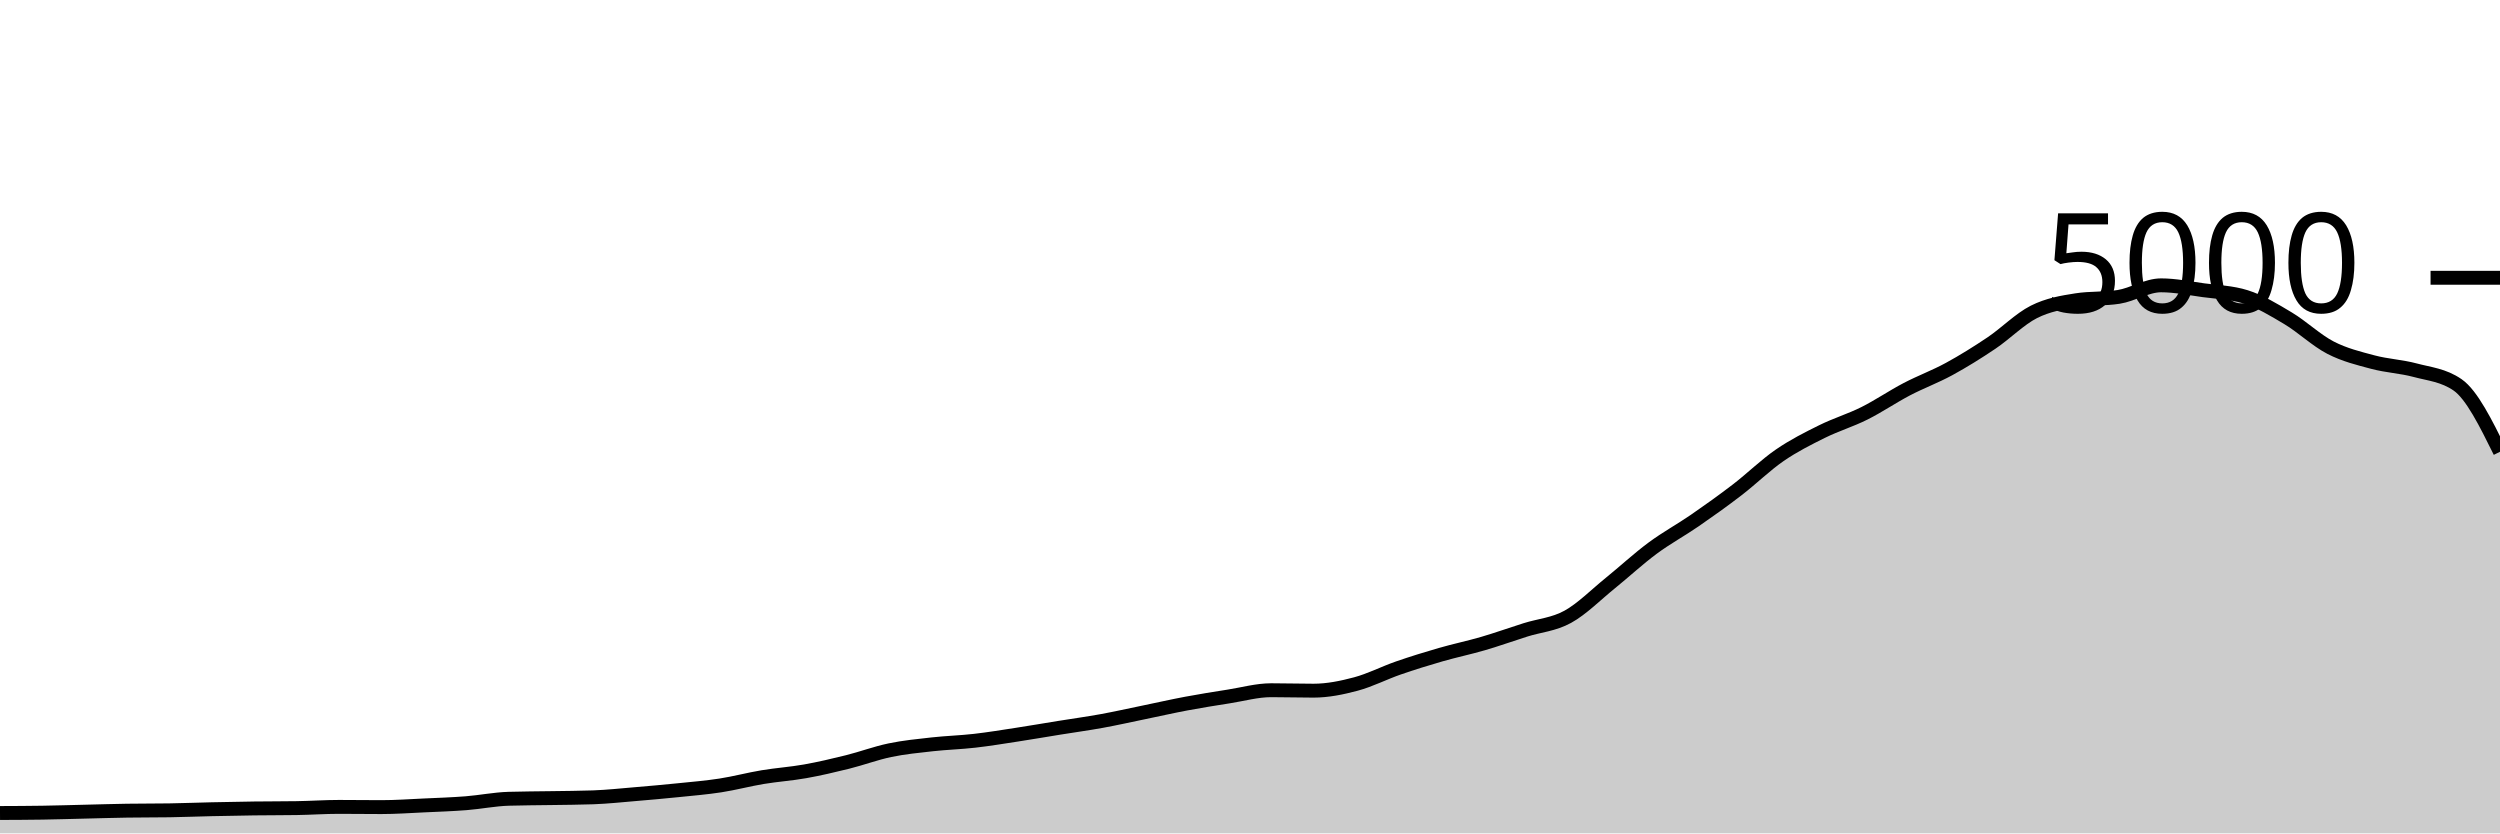
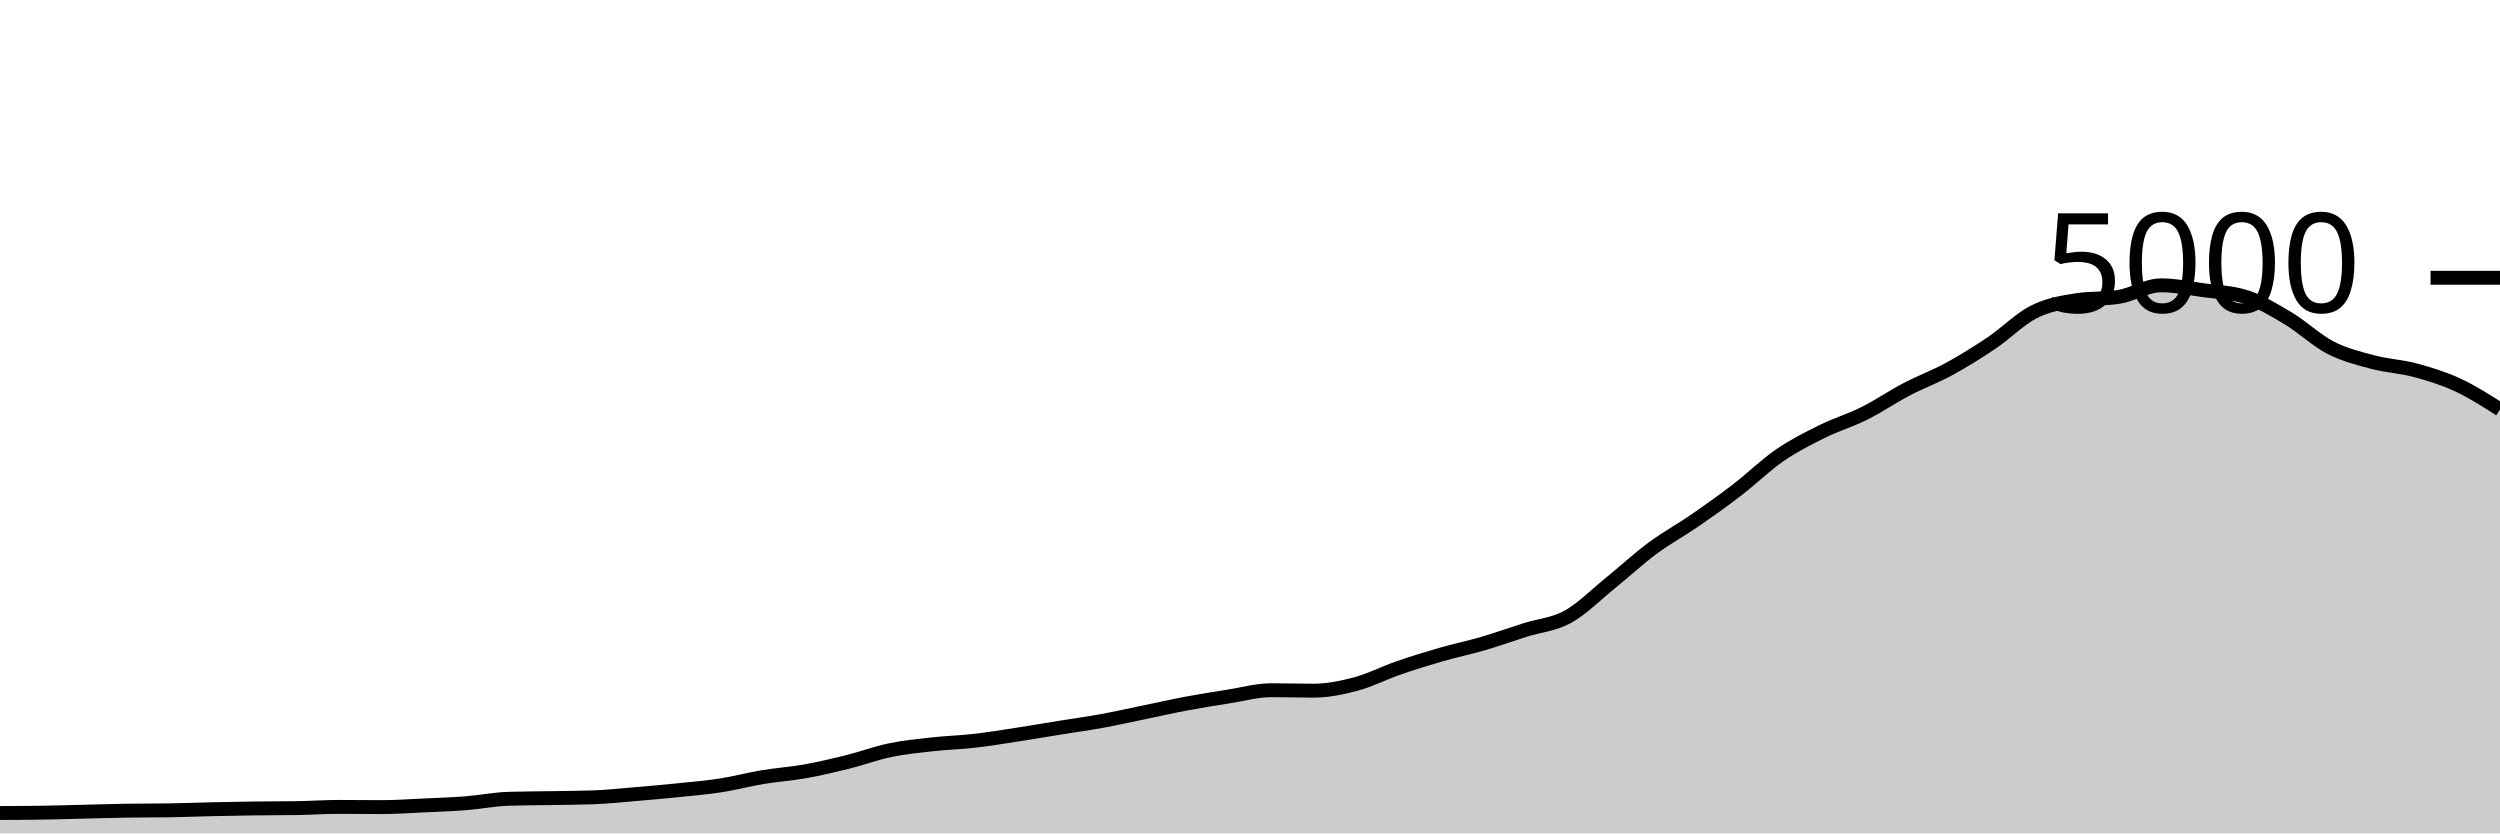
<svg xmlns="http://www.w3.org/2000/svg" viewBox="0 0 180 60">
  <g transform="translate(0,20)">
-     <path class="area" fill="rgba(0, 0, 0, 0.2)" d="M0,38.536C1.017,38.532,2.034,38.528,3.051,38.512C4.068,38.496,5.085,38.464,6.102,38.44C7.119,38.416,8.136,38.384,9.153,38.368C10.169,38.352,11.186,38.36,12.203,38.344C13.22,38.328,14.237,38.287,15.254,38.264C16.271,38.241,17.288,38.221,18.305,38.208C19.322,38.195,20.339,38.2,21.356,38.184C22.373,38.168,23.39,38.096,24.407,38.096C25.424,38.096,26.441,38.112,27.458,38.112C28.475,38.112,29.492,38.039,30.508,37.992C31.525,37.945,32.542,37.912,33.559,37.832C34.576,37.752,35.593,37.544,36.61,37.512C37.627,37.48,38.644,37.481,39.661,37.464C40.678,37.447,41.695,37.445,42.712,37.408C43.729,37.371,44.746,37.261,45.763,37.176C46.78,37.091,47.797,37,48.814,36.896C49.831,36.792,50.847,36.709,51.864,36.552C52.881,36.395,53.898,36.121,54.915,35.952C55.932,35.783,56.949,35.717,57.966,35.536C58.983,35.355,60,35.117,61.017,34.864C62.034,34.611,63.051,34.228,64.068,34.016C65.085,33.804,66.102,33.705,67.119,33.592C68.136,33.479,69.153,33.452,70.169,33.336C71.186,33.22,72.203,33.052,73.22,32.896C74.237,32.74,75.254,32.564,76.271,32.4C77.288,32.236,78.305,32.097,79.322,31.912C80.339,31.727,81.356,31.497,82.373,31.288C83.39,31.079,84.407,30.847,85.424,30.656C86.441,30.465,87.458,30.304,88.475,30.144C89.492,29.984,90.508,29.696,91.525,29.696C92.542,29.696,93.559,29.728,94.576,29.728C95.593,29.728,96.61,29.52,97.627,29.248C98.644,28.976,99.661,28.448,100.678,28.096C101.695,27.744,102.712,27.429,103.729,27.136C104.746,26.843,105.763,26.633,106.78,26.336C107.797,26.039,108.814,25.673,109.831,25.352C110.847,25.031,111.864,24.968,112.881,24.408C113.898,23.848,114.915,22.815,115.932,21.992C116.949,21.169,117.966,20.225,118.983,19.472C120,18.719,121.017,18.173,122.034,17.472C123.051,16.771,124.068,16.045,125.085,15.264C126.102,14.483,127.119,13.483,128.136,12.784C129.153,12.085,130.169,11.576,131.186,11.072C132.203,10.568,133.22,10.268,134.237,9.76C135.254,9.252,136.271,8.556,137.288,8.024C138.305,7.492,139.322,7.123,140.339,6.568C141.356,6.013,142.373,5.381,143.39,4.696C144.407,4.011,145.424,2.969,146.441,2.456C147.458,1.943,148.475,1.776,149.492,1.616C150.508,1.456,151.525,1.536,152.542,1.376C153.559,1.216,154.576,0.544,155.593,0.544C156.61,0.544,157.627,0.757,158.644,0.896C159.661,1.035,160.678,1.056,161.695,1.376C162.712,1.696,163.729,2.311,164.746,2.92C165.763,3.529,166.78,4.507,167.797,5.032C168.814,5.557,169.831,5.801,170.847,6.072C171.864,6.343,172.881,6.383,173.898,6.656C174.915,6.929,175.932,7.008,176.949,7.712C177.966,8.416,178.983,10.472,180,12.528L180,40C178.983,40,177.966,40,176.949,40C175.932,40,174.915,40,173.898,40C172.881,40,171.864,40,170.847,40C169.831,40,168.814,40,167.797,40C166.78,40,165.763,40,164.746,40C163.729,40,162.712,40,161.695,40C160.678,40,159.661,40,158.644,40C157.627,40,156.61,40,155.593,40C154.576,40,153.559,40,152.542,40C151.525,40,150.508,40,149.492,40C148.475,40,147.458,40,146.441,40C145.424,40,144.407,40,143.39,40C142.373,40,141.356,40,140.339,40C139.322,40,138.305,40,137.288,40C136.271,40,135.254,40,134.237,40C133.22,40,132.203,40,131.186,40C130.169,40,129.153,40,128.136,40C127.119,40,126.102,40,125.085,40C124.068,40,123.051,40,122.034,40C121.017,40,120,40,118.983,40C117.966,40,116.949,40,115.932,40C114.915,40,113.898,40,112.881,40C111.864,40,110.847,40,109.831,40C108.814,40,107.797,40,106.78,40C105.763,40,104.746,40,103.729,40C102.712,40,101.695,40,100.678,40C99.661,40,98.644,40,97.627,40C96.61,40,95.593,40,94.576,40C93.559,40,92.542,40,91.525,40C90.508,40,89.492,40,88.475,40C87.458,40,86.441,40,85.424,40C84.407,40,83.39,40,82.373,40C81.356,40,80.339,40,79.322,40C78.305,40,77.288,40,76.271,40C75.254,40,74.237,40,73.22,40C72.203,40,71.186,40,70.169,40C69.153,40,68.136,40,67.119,40C66.102,40,65.085,40,64.068,40C63.051,40,62.034,40,61.017,40C60,40,58.983,40,57.966,40C56.949,40,55.932,40,54.915,40C53.898,40,52.881,40,51.864,40C50.847,40,49.831,40,48.814,40C47.797,40,46.78,40,45.763,40C44.746,40,43.729,40,42.712,40C41.695,40,40.678,40,39.661,40C38.644,40,37.627,40,36.61,40C35.593,40,34.576,40,33.559,40C32.542,40,31.525,40,30.508,40C29.492,40,28.475,40,27.458,40C26.441,40,25.424,40,24.407,40C23.39,40,22.373,40,21.356,40C20.339,40,19.322,40,18.305,40C17.288,40,16.271,40,15.254,40C14.237,40,13.22,40,12.203,40C11.186,40,10.169,40,9.153,40C8.136,40,7.119,40,6.102,40C5.085,40,4.068,40,3.051,40C2.034,40,1.017,40,0,40Z" />
-     <path class="line" stroke="black" fill="none" d="M0,38.536C1.017,38.532,2.034,38.528,3.051,38.512C4.068,38.496,5.085,38.464,6.102,38.44C7.119,38.416,8.136,38.384,9.153,38.368C10.169,38.352,11.186,38.36,12.203,38.344C13.22,38.328,14.237,38.287,15.254,38.264C16.271,38.241,17.288,38.221,18.305,38.208C19.322,38.195,20.339,38.2,21.356,38.184C22.373,38.168,23.39,38.096,24.407,38.096C25.424,38.096,26.441,38.112,27.458,38.112C28.475,38.112,29.492,38.039,30.508,37.992C31.525,37.945,32.542,37.912,33.559,37.832C34.576,37.752,35.593,37.544,36.61,37.512C37.627,37.48,38.644,37.481,39.661,37.464C40.678,37.447,41.695,37.445,42.712,37.408C43.729,37.371,44.746,37.261,45.763,37.176C46.78,37.091,47.797,37,48.814,36.896C49.831,36.792,50.847,36.709,51.864,36.552C52.881,36.395,53.898,36.121,54.915,35.952C55.932,35.783,56.949,35.717,57.966,35.536C58.983,35.355,60,35.117,61.017,34.864C62.034,34.611,63.051,34.228,64.068,34.016C65.085,33.804,66.102,33.705,67.119,33.592C68.136,33.479,69.153,33.452,70.169,33.336C71.186,33.22,72.203,33.052,73.22,32.896C74.237,32.74,75.254,32.564,76.271,32.4C77.288,32.236,78.305,32.097,79.322,31.912C80.339,31.727,81.356,31.497,82.373,31.288C83.39,31.079,84.407,30.847,85.424,30.656C86.441,30.465,87.458,30.304,88.475,30.144C89.492,29.984,90.508,29.696,91.525,29.696C92.542,29.696,93.559,29.728,94.576,29.728C95.593,29.728,96.61,29.52,97.627,29.248C98.644,28.976,99.661,28.448,100.678,28.096C101.695,27.744,102.712,27.429,103.729,27.136C104.746,26.843,105.763,26.633,106.78,26.336C107.797,26.039,108.814,25.673,109.831,25.352C110.847,25.031,111.864,24.968,112.881,24.408C113.898,23.848,114.915,22.815,115.932,21.992C116.949,21.169,117.966,20.225,118.983,19.472C120,18.719,121.017,18.173,122.034,17.472C123.051,16.771,124.068,16.045,125.085,15.264C126.102,14.483,127.119,13.483,128.136,12.784C129.153,12.085,130.169,11.576,131.186,11.072C132.203,10.568,133.22,10.268,134.237,9.76C135.254,9.252,136.271,8.556,137.288,8.024C138.305,7.492,139.322,7.123,140.339,6.568C141.356,6.013,142.373,5.381,143.39,4.696C144.407,4.011,145.424,2.969,146.441,2.456C147.458,1.943,148.475,1.776,149.492,1.616C150.508,1.456,151.525,1.536,152.542,1.376C153.559,1.216,154.576,0.544,155.593,0.544C156.61,0.544,157.627,0.757,158.644,0.896C159.661,1.035,160.678,1.056,161.695,1.376C162.712,1.696,163.729,2.311,164.746,2.92C165.763,3.529,166.78,4.507,167.797,5.032C168.814,5.557,169.831,5.801,170.847,6.072C171.864,6.343,172.881,6.383,173.898,6.656C174.915,6.929,175.932,7.008,176.949,7.712C177.966,8.416,178.983,10.472,180,12.528" />
+     <path class="area" fill="rgba(0, 0, 0, 0.2)" d="M0,38.536C1.017,38.532,2.034,38.528,3.051,38.512C4.068,38.496,5.085,38.464,6.102,38.44C7.119,38.416,8.136,38.384,9.153,38.368C10.169,38.352,11.186,38.36,12.203,38.344C13.22,38.328,14.237,38.287,15.254,38.264C16.271,38.241,17.288,38.221,18.305,38.208C19.322,38.195,20.339,38.2,21.356,38.184C22.373,38.168,23.39,38.096,24.407,38.096C25.424,38.096,26.441,38.112,27.458,38.112C28.475,38.112,29.492,38.039,30.508,37.992C31.525,37.945,32.542,37.912,33.559,37.832C34.576,37.752,35.593,37.544,36.61,37.512C37.627,37.48,38.644,37.481,39.661,37.464C40.678,37.447,41.695,37.445,42.712,37.408C43.729,37.371,44.746,37.261,45.763,37.176C46.78,37.091,47.797,37,48.814,36.896C49.831,36.792,50.847,36.709,51.864,36.552C52.881,36.395,53.898,36.121,54.915,35.952C55.932,35.783,56.949,35.717,57.966,35.536C58.983,35.355,60,35.117,61.017,34.864C62.034,34.611,63.051,34.228,64.068,34.016C65.085,33.804,66.102,33.705,67.119,33.592C68.136,33.479,69.153,33.452,70.169,33.336C71.186,33.22,72.203,33.052,73.22,32.896C74.237,32.74,75.254,32.564,76.271,32.4C77.288,32.236,78.305,32.097,79.322,31.912C80.339,31.727,81.356,31.497,82.373,31.288C83.39,31.079,84.407,30.847,85.424,30.656C86.441,30.465,87.458,30.304,88.475,30.144C89.492,29.984,90.508,29.696,91.525,29.696C92.542,29.696,93.559,29.728,94.576,29.728C95.593,29.728,96.61,29.52,97.627,29.248C98.644,28.976,99.661,28.448,100.678,28.096C101.695,27.744,102.712,27.429,103.729,27.136C104.746,26.843,105.763,26.633,106.78,26.336C107.797,26.039,108.814,25.673,109.831,25.352C110.847,25.031,111.864,24.968,112.881,24.408C113.898,23.848,114.915,22.815,115.932,21.992C116.949,21.169,117.966,20.225,118.983,19.472C120,18.719,121.017,18.173,122.034,17.472C123.051,16.771,124.068,16.045,125.085,15.264C126.102,14.483,127.119,13.483,128.136,12.784C129.153,12.085,130.169,11.576,131.186,11.072C132.203,10.568,133.22,10.268,134.237,9.76C135.254,9.252,136.271,8.556,137.288,8.024C138.305,7.492,139.322,7.123,140.339,6.568C141.356,6.013,142.373,5.381,143.39,4.696C144.407,4.011,145.424,2.969,146.441,2.456C147.458,1.943,148.475,1.776,149.492,1.616C150.508,1.456,151.525,1.536,152.542,1.376C153.559,1.216,154.576,0.544,155.593,0.544C156.61,0.544,157.627,0.757,158.644,0.896C159.661,1.035,160.678,1.056,161.695,1.376C162.712,1.696,163.729,2.311,164.746,2.92C165.763,3.529,166.78,4.507,167.797,5.032C168.814,5.557,169.831,5.801,170.847,6.072C171.864,6.343,172.881,6.383,173.898,6.656C174.915,6.929,175.932,7.241,176.949,7.712C177.966,8.183,178.983,8.831,180,9.48L180,40C178.983,40,177.966,40,176.949,40C175.932,40,174.915,40,173.898,40C172.881,40,171.864,40,170.847,40C169.831,40,168.814,40,167.797,40C166.78,40,165.763,40,164.746,40C163.729,40,162.712,40,161.695,40C160.678,40,159.661,40,158.644,40C157.627,40,156.61,40,155.593,40C154.576,40,153.559,40,152.542,40C151.525,40,150.508,40,149.492,40C148.475,40,147.458,40,146.441,40C145.424,40,144.407,40,143.39,40C142.373,40,141.356,40,140.339,40C139.322,40,138.305,40,137.288,40C136.271,40,135.254,40,134.237,40C133.22,40,132.203,40,131.186,40C130.169,40,129.153,40,128.136,40C127.119,40,126.102,40,125.085,40C124.068,40,123.051,40,122.034,40C121.017,40,120,40,118.983,40C117.966,40,116.949,40,115.932,40C114.915,40,113.898,40,112.881,40C111.864,40,110.847,40,109.831,40C108.814,40,107.797,40,106.78,40C105.763,40,104.746,40,103.729,40C102.712,40,101.695,40,100.678,40C99.661,40,98.644,40,97.627,40C96.61,40,95.593,40,94.576,40C93.559,40,92.542,40,91.525,40C90.508,40,89.492,40,88.475,40C87.458,40,86.441,40,85.424,40C84.407,40,83.39,40,82.373,40C81.356,40,80.339,40,79.322,40C78.305,40,77.288,40,76.271,40C75.254,40,74.237,40,73.22,40C72.203,40,71.186,40,70.169,40C69.153,40,68.136,40,67.119,40C66.102,40,65.085,40,64.068,40C63.051,40,62.034,40,61.017,40C60,40,58.983,40,57.966,40C56.949,40,55.932,40,54.915,40C53.898,40,52.881,40,51.864,40C50.847,40,49.831,40,48.814,40C47.797,40,46.78,40,45.763,40C44.746,40,43.729,40,42.712,40C41.695,40,40.678,40,39.661,40C38.644,40,37.627,40,36.61,40C35.593,40,34.576,40,33.559,40C32.542,40,31.525,40,30.508,40C29.492,40,28.475,40,27.458,40C26.441,40,25.424,40,24.407,40C23.39,40,22.373,40,21.356,40C20.339,40,19.322,40,18.305,40C17.288,40,16.271,40,15.254,40C14.237,40,13.22,40,12.203,40C11.186,40,10.169,40,9.153,40C8.136,40,7.119,40,6.102,40C5.085,40,4.068,40,3.051,40C2.034,40,1.017,40,0,40Z" />
+     <path class="line" stroke="black" fill="none" d="M0,38.536C1.017,38.532,2.034,38.528,3.051,38.512C4.068,38.496,5.085,38.464,6.102,38.44C7.119,38.416,8.136,38.384,9.153,38.368C10.169,38.352,11.186,38.36,12.203,38.344C13.22,38.328,14.237,38.287,15.254,38.264C16.271,38.241,17.288,38.221,18.305,38.208C19.322,38.195,20.339,38.2,21.356,38.184C22.373,38.168,23.39,38.096,24.407,38.096C25.424,38.096,26.441,38.112,27.458,38.112C28.475,38.112,29.492,38.039,30.508,37.992C31.525,37.945,32.542,37.912,33.559,37.832C34.576,37.752,35.593,37.544,36.61,37.512C37.627,37.48,38.644,37.481,39.661,37.464C40.678,37.447,41.695,37.445,42.712,37.408C43.729,37.371,44.746,37.261,45.763,37.176C46.78,37.091,47.797,37,48.814,36.896C49.831,36.792,50.847,36.709,51.864,36.552C52.881,36.395,53.898,36.121,54.915,35.952C55.932,35.783,56.949,35.717,57.966,35.536C58.983,35.355,60,35.117,61.017,34.864C62.034,34.611,63.051,34.228,64.068,34.016C65.085,33.804,66.102,33.705,67.119,33.592C68.136,33.479,69.153,33.452,70.169,33.336C71.186,33.22,72.203,33.052,73.22,32.896C74.237,32.74,75.254,32.564,76.271,32.4C77.288,32.236,78.305,32.097,79.322,31.912C80.339,31.727,81.356,31.497,82.373,31.288C83.39,31.079,84.407,30.847,85.424,30.656C86.441,30.465,87.458,30.304,88.475,30.144C89.492,29.984,90.508,29.696,91.525,29.696C92.542,29.696,93.559,29.728,94.576,29.728C95.593,29.728,96.61,29.52,97.627,29.248C98.644,28.976,99.661,28.448,100.678,28.096C101.695,27.744,102.712,27.429,103.729,27.136C104.746,26.843,105.763,26.633,106.78,26.336C107.797,26.039,108.814,25.673,109.831,25.352C110.847,25.031,111.864,24.968,112.881,24.408C113.898,23.848,114.915,22.815,115.932,21.992C116.949,21.169,117.966,20.225,118.983,19.472C120,18.719,121.017,18.173,122.034,17.472C123.051,16.771,124.068,16.045,125.085,15.264C126.102,14.483,127.119,13.483,128.136,12.784C129.153,12.085,130.169,11.576,131.186,11.072C132.203,10.568,133.22,10.268,134.237,9.76C135.254,9.252,136.271,8.556,137.288,8.024C138.305,7.492,139.322,7.123,140.339,6.568C141.356,6.013,142.373,5.381,143.39,4.696C144.407,4.011,145.424,2.969,146.441,2.456C147.458,1.943,148.475,1.776,149.492,1.616C150.508,1.456,151.525,1.536,152.542,1.376C153.559,1.216,154.576,0.544,155.593,0.544C156.61,0.544,157.627,0.757,158.644,0.896C159.661,1.035,160.678,1.056,161.695,1.376C162.712,1.696,163.729,2.311,164.746,2.92C165.763,3.529,166.78,4.507,167.797,5.032C168.814,5.557,169.831,5.801,170.847,6.072C171.864,6.343,172.881,6.383,173.898,6.656C174.915,6.929,175.932,7.241,176.949,7.712C177.966,8.183,178.983,8.831,180,9.48" />
    <path class="axis-ceiling" stroke-width="1" stroke="black" fill="none" d="M175,0L180,0" />
    <text class="axis-ceiling-label" font-family="sans-serif" text-anchor="end" font-size="10px" x="170" y="2.5">5000</text>
  </g>
</svg>
